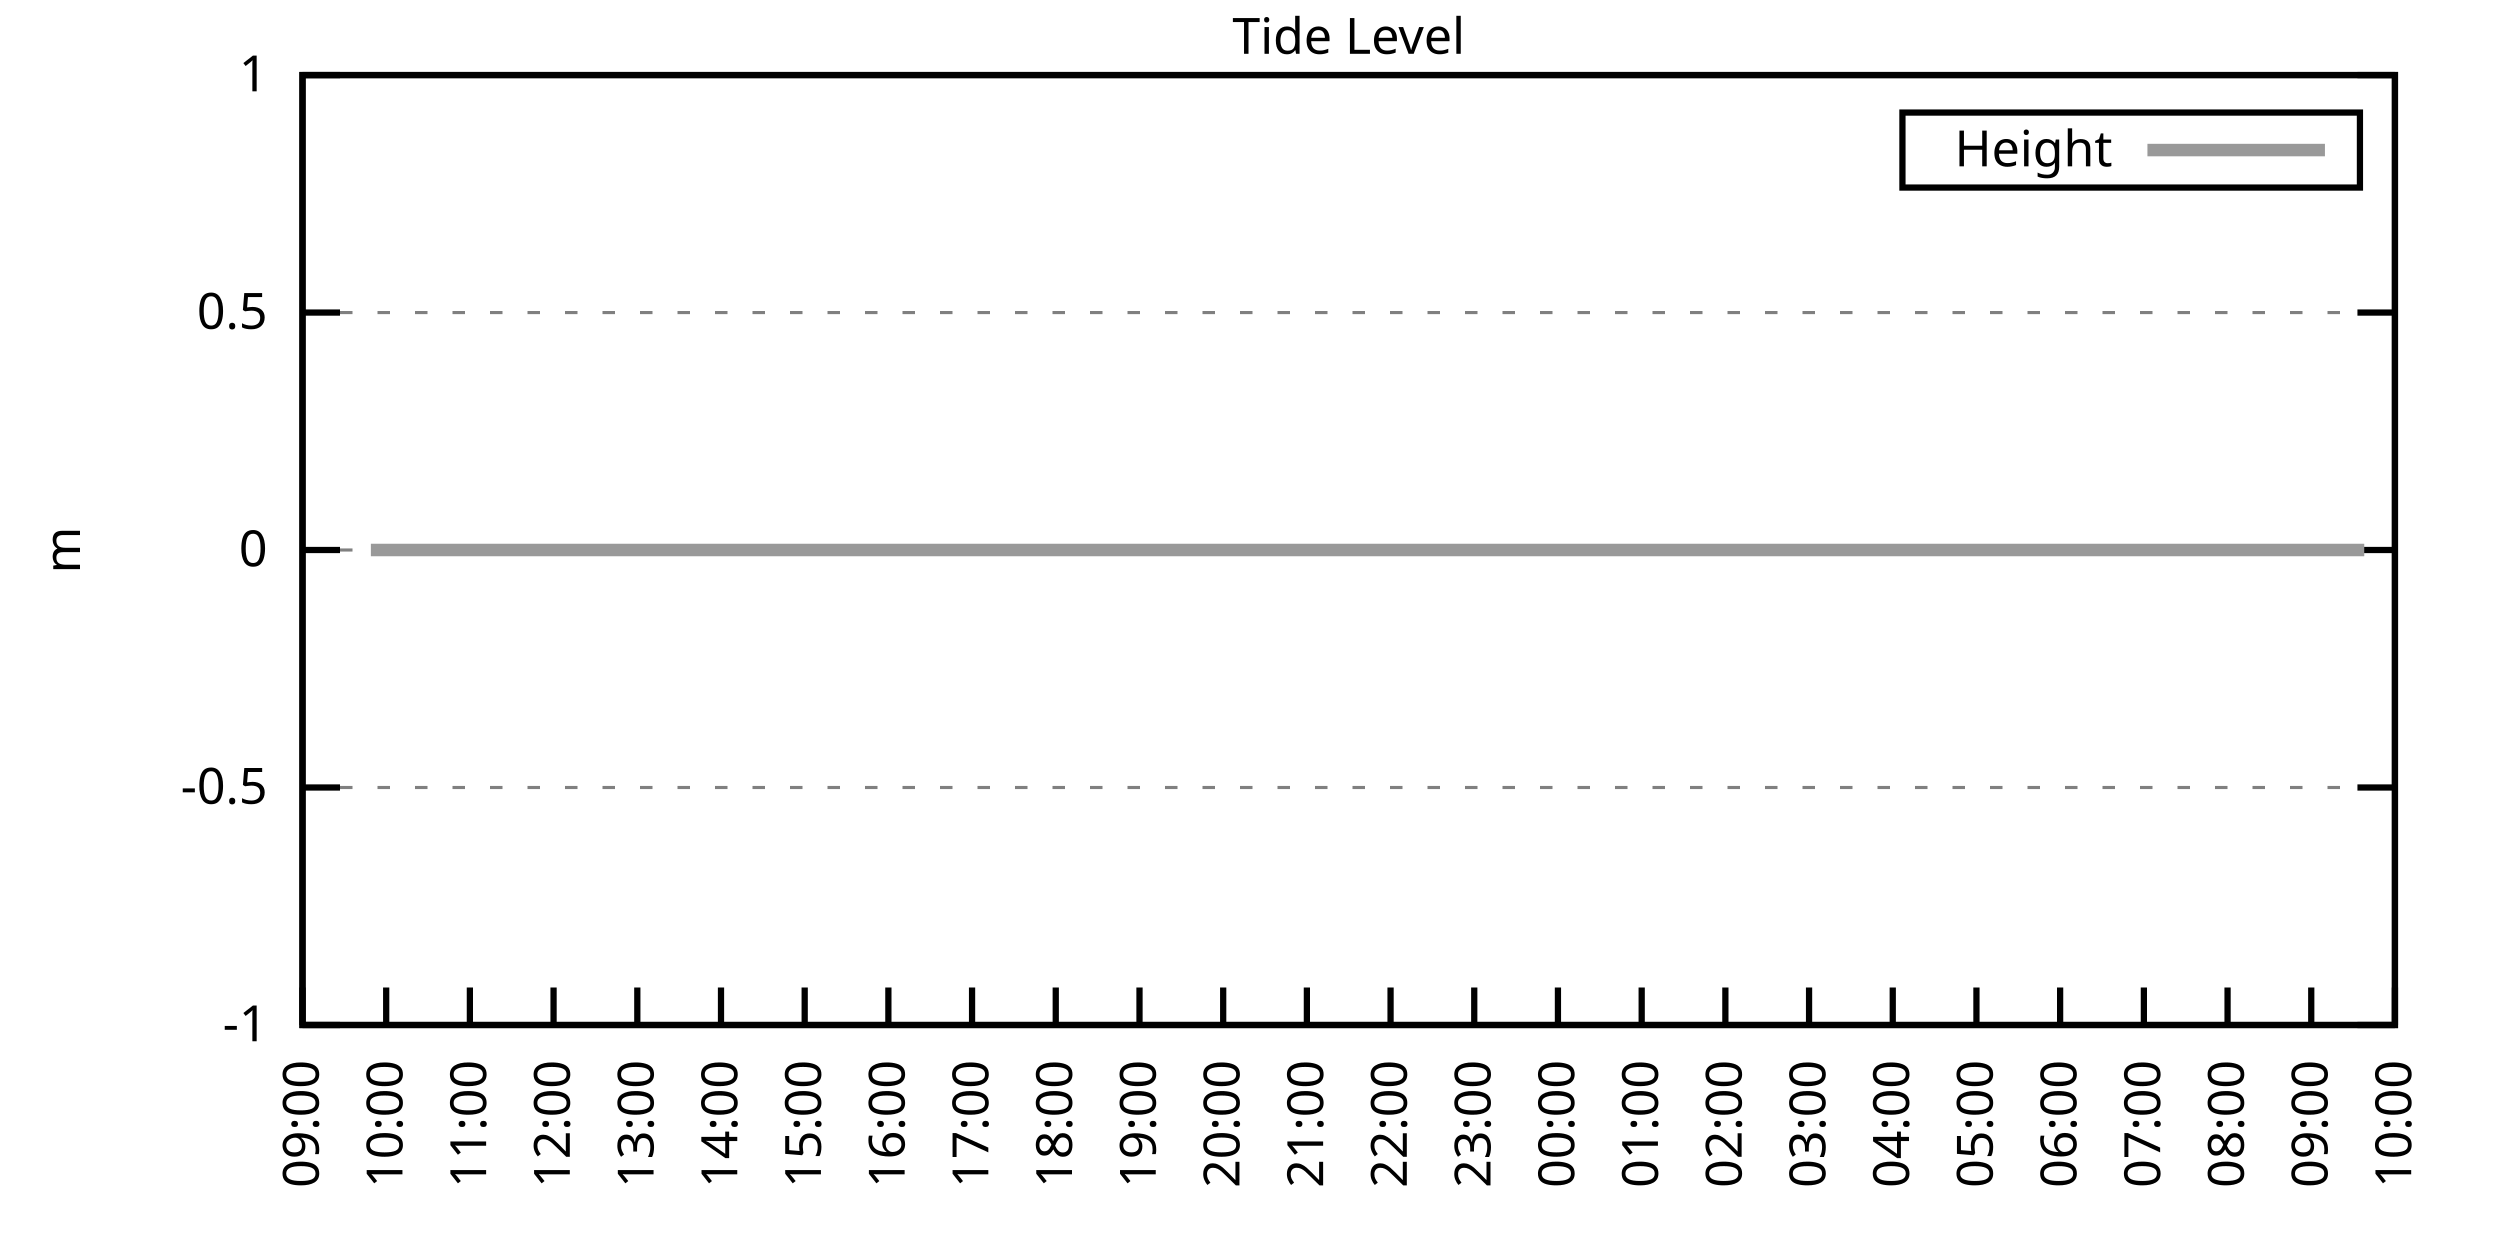
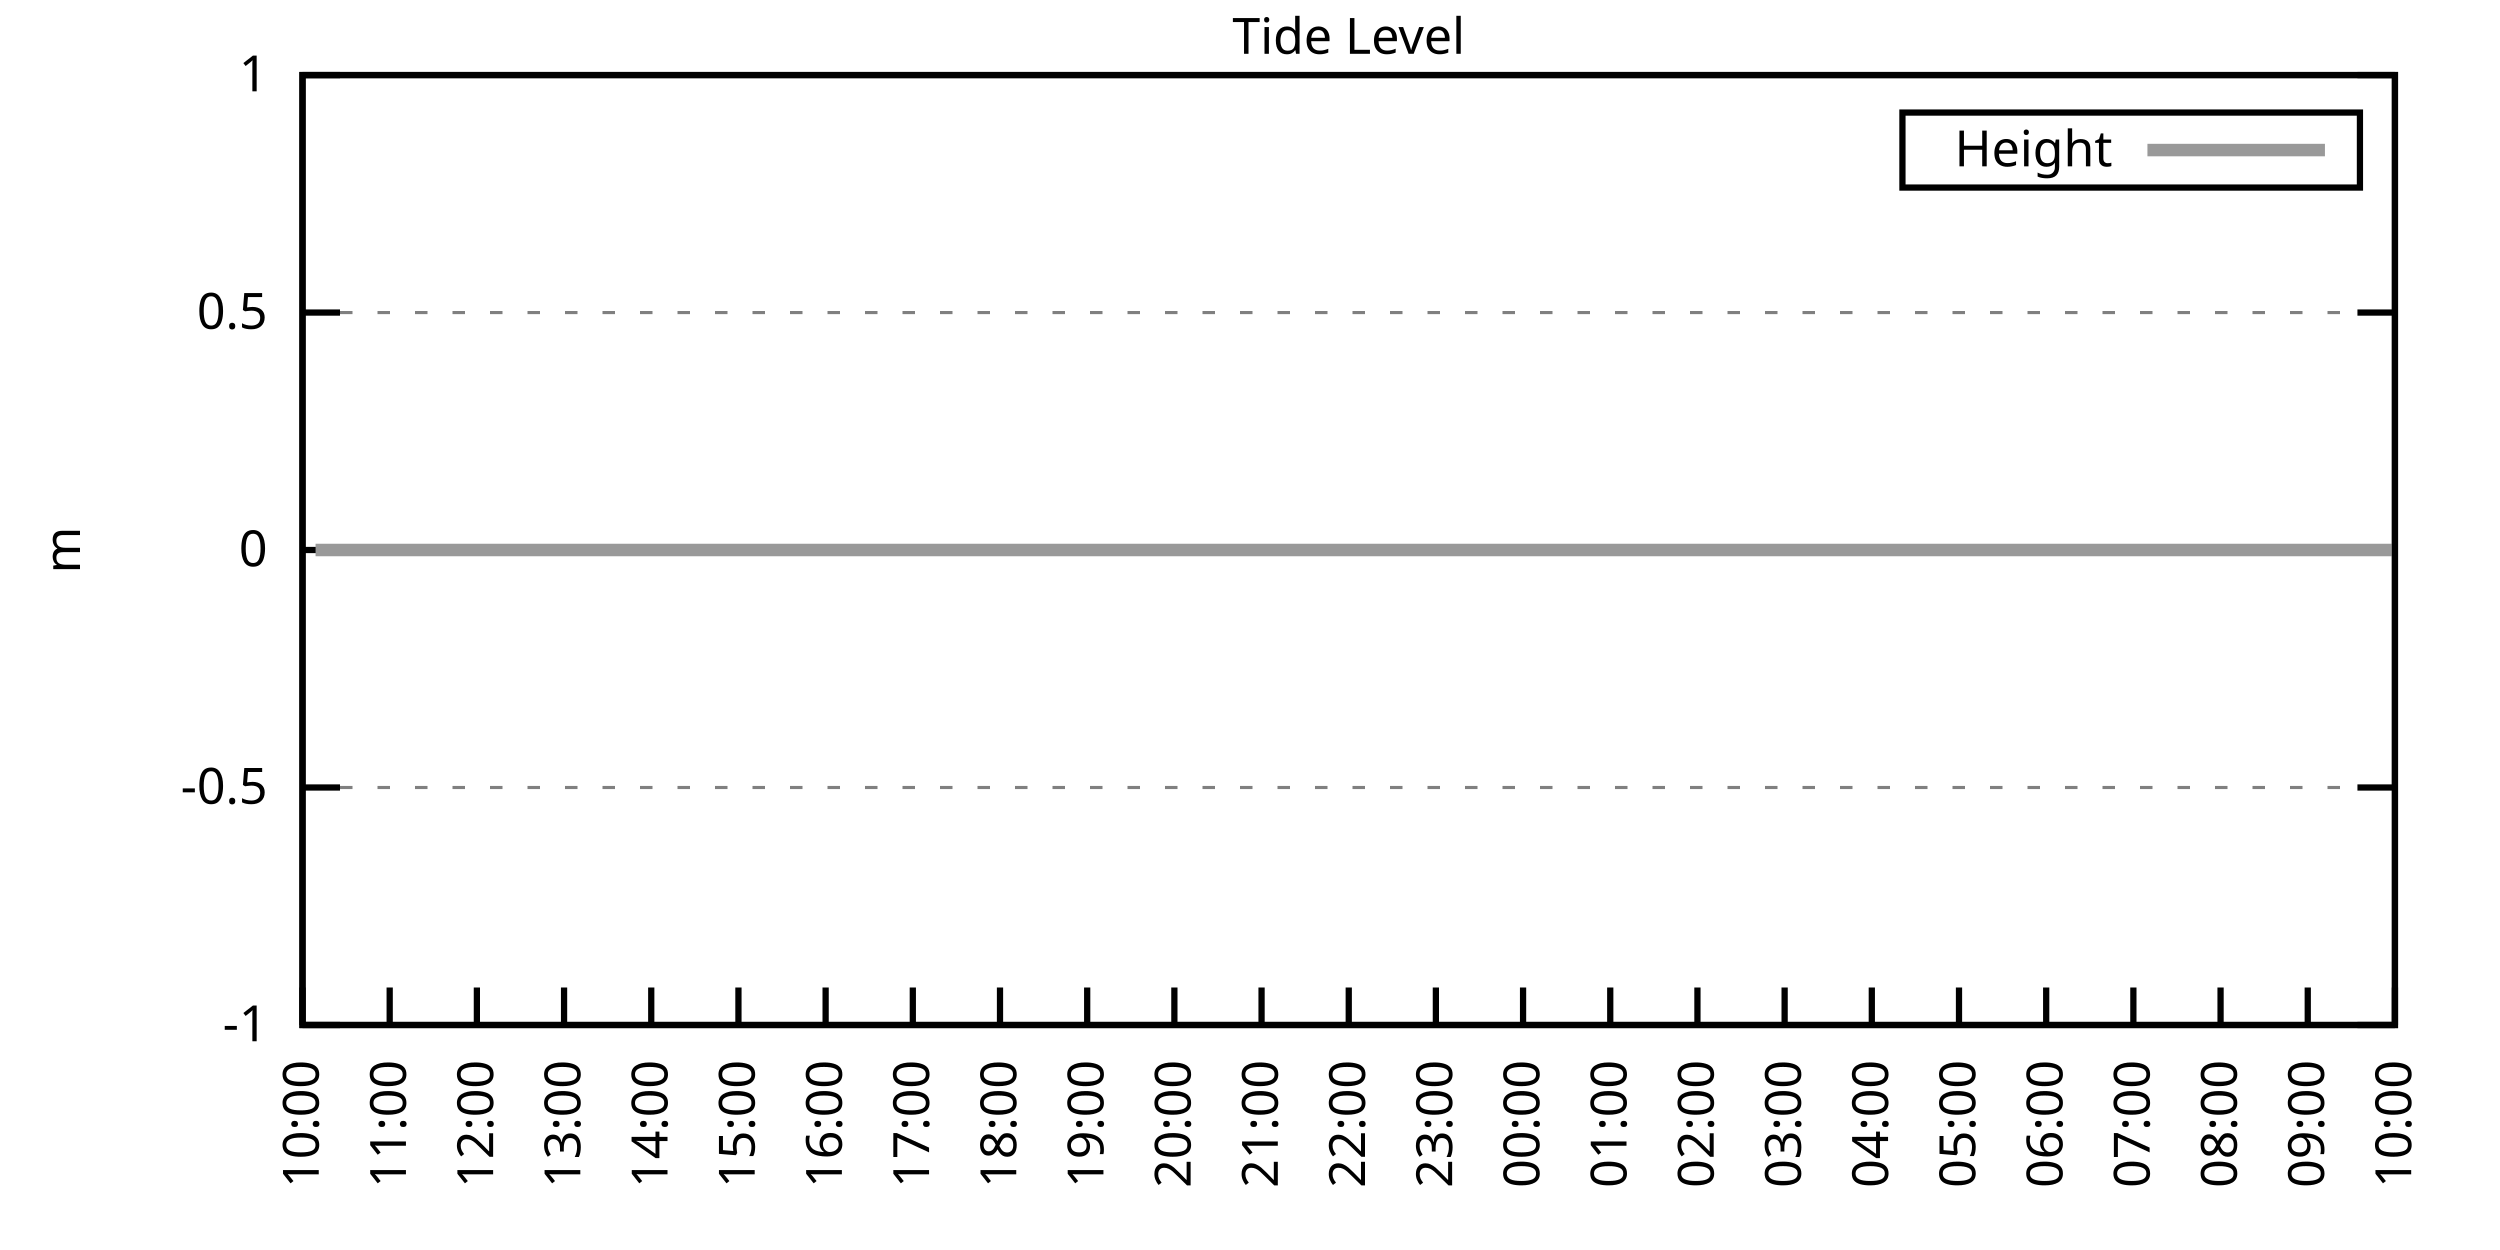
<svg xmlns="http://www.w3.org/2000/svg" xmlns:xlink="http://www.w3.org/1999/xlink" width="400" height="200" viewBox="0 0 400 200">
  <g id="gnuplot_canvas">
    <rect x="0" y="0" width="400" height="200" fill="none" />
    <defs>
      <circle id="gpDot" r="0.5" stroke-width="0.5" stroke="currentColor" />
      <path id="gpPt0" stroke-width="0.333" stroke="currentColor" d="M-1,0 h2 M0,-1 v2" />
      <path id="gpPt1" stroke-width="0.333" stroke="currentColor" d="M-1,-1 L1,1 M1,-1 L-1,1" />
      <path id="gpPt2" stroke-width="0.333" stroke="currentColor" d="M-1,0 L1,0 M0,-1 L0,1 M-1,-1 L1,1 M-1,1 L1,-1" />
      <rect id="gpPt3" stroke-width="0.333" stroke="currentColor" x="-1" y="-1" width="2" height="2" />
      <rect id="gpPt4" stroke-width="0.333" stroke="currentColor" fill="currentColor" x="-1" y="-1" width="2" height="2" />
      <circle id="gpPt5" stroke-width="0.333" stroke="currentColor" cx="0" cy="0" r="1" />
      <use xlink:href="#gpPt5" id="gpPt6" fill="currentColor" stroke="none" />
      <path id="gpPt7" stroke-width="0.333" stroke="currentColor" d="M0,-1.33 L-1.33,0.67 L1.33,0.67 z" />
      <use xlink:href="#gpPt7" id="gpPt8" fill="currentColor" stroke="none" />
      <use xlink:href="#gpPt7" id="gpPt9" stroke="currentColor" transform="rotate(180)" />
      <use xlink:href="#gpPt9" id="gpPt10" fill="currentColor" stroke="none" />
      <use xlink:href="#gpPt3" id="gpPt11" stroke="currentColor" transform="rotate(45)" />
      <use xlink:href="#gpPt11" id="gpPt12" fill="currentColor" stroke="none" />
      <path id="gpPt13" stroke-width="0.333" stroke="currentColor" d="M0,1.330 L1.265,0.411 L0.782,-1.067 L-0.782,-1.076 L-1.265,0.411 z" />
      <use xlink:href="#gpPt13" id="gpPt14" fill="currentColor" stroke="none" />
      <filter id="textbox" filterUnits="objectBoundingBox" x="0" y="0" height="1" width="1">
        <feFlood flood-color="white" flood-opacity="1" result="bgnd" />
        <feComposite in="SourceGraphic" in2="bgnd" operator="atop" />
      </filter>
      <filter id="greybox" filterUnits="objectBoundingBox" x="0" y="0" height="1" width="1">
        <feFlood flood-color="lightgrey" flood-opacity="1" result="grey" />
        <feComposite in="SourceGraphic" in2="grey" operator="atop" />
      </filter>
    </defs>
    <g fill="none" color="white" stroke="currentColor" stroke-width="1.00" stroke-linecap="butt" stroke-linejoin="miter">
</g>
    <g fill="none" color="black" stroke="currentColor" stroke-width="1.00" stroke-linecap="butt" stroke-linejoin="miter">
      <g stroke="none" shape-rendering="crispEdges">
        <polygon fill="rgb(255, 255, 255)" points="48.40,164.00 383.18,164.00 383.18,12.02 48.40,12.02 " />
      </g>
    </g>
    <g fill="none" color="black" stroke="currentColor" stroke-width="1.00" stroke-linecap="butt" stroke-linejoin="miter">
</g>
    <g fill="none" color="black" stroke="black" stroke-width="0.50" stroke-linecap="butt" stroke-linejoin="miter">
</g>
    <g fill="none" color="gray" stroke="currentColor" stroke-width="0.50" stroke-linecap="butt" stroke-linejoin="miter">
      <path stroke="gray" stroke-dasharray="2,4" class="gridline" d="M48.40,164.00 L383.19,164.00  " />
    </g>
    <g fill="none" color="gray" stroke="gray" stroke-width="1.00" stroke-linecap="butt" stroke-linejoin="miter">
</g>
    <g fill="none" color="black" stroke="currentColor" stroke-width="1.00" stroke-linecap="butt" stroke-linejoin="miter">
      <path stroke="black" d="M48.40,164.00 L54.40,164.00 M383.19,164.00 L377.19,164.00  " />
      <g transform="translate(42.80,166.60)" stroke="none" fill="black" font-family="Sans" font-size="8.00" text-anchor="end">
        <text>
          <tspan font-family="Sans">-1</tspan>
        </text>
      </g>
    </g>
    <g fill="none" color="black" stroke="currentColor" stroke-width="1.00" stroke-linecap="butt" stroke-linejoin="miter">
</g>
    <g fill="none" color="black" stroke="black" stroke-width="0.50" stroke-linecap="butt" stroke-linejoin="miter">
</g>
    <g fill="none" color="gray" stroke="currentColor" stroke-width="0.50" stroke-linecap="butt" stroke-linejoin="miter">
      <path stroke="gray" stroke-dasharray="2,4" class="gridline" d="M48.40,126.00 L383.19,126.00  " />
    </g>
    <g fill="none" color="gray" stroke="gray" stroke-width="1.00" stroke-linecap="butt" stroke-linejoin="miter">
</g>
    <g fill="none" color="black" stroke="currentColor" stroke-width="1.00" stroke-linecap="butt" stroke-linejoin="miter">
      <path stroke="black" d="M48.40,126.00 L54.40,126.00 M383.19,126.00 L377.19,126.00  " />
      <g transform="translate(42.80,128.60)" stroke="none" fill="black" font-family="Sans" font-size="8.00" text-anchor="end">
        <text>
          <tspan font-family="Sans">-0.5</tspan>
        </text>
      </g>
    </g>
    <g fill="none" color="black" stroke="currentColor" stroke-width="1.00" stroke-linecap="butt" stroke-linejoin="miter">
</g>
    <g fill="none" color="black" stroke="black" stroke-width="0.50" stroke-linecap="butt" stroke-linejoin="miter">
</g>
    <g fill="none" color="gray" stroke="currentColor" stroke-width="0.50" stroke-linecap="butt" stroke-linejoin="miter">
      <path stroke="gray" stroke-dasharray="2,4" class="gridline" d="M48.40,88.00 L383.19,88.00  " />
    </g>
    <g fill="none" color="gray" stroke="gray" stroke-width="1.00" stroke-linecap="butt" stroke-linejoin="miter">
</g>
    <g fill="none" color="black" stroke="currentColor" stroke-width="1.00" stroke-linecap="butt" stroke-linejoin="miter">
      <path stroke="black" d="M48.40,88.00 L54.40,88.00 M383.19,88.00 L377.19,88.00  " />
      <g transform="translate(42.80,90.60)" stroke="none" fill="black" font-family="Sans" font-size="8.00" text-anchor="end">
        <text>
          <tspan font-family="Sans"> 0</tspan>
        </text>
      </g>
    </g>
    <g fill="none" color="black" stroke="currentColor" stroke-width="1.00" stroke-linecap="butt" stroke-linejoin="miter">
</g>
    <g fill="none" color="black" stroke="black" stroke-width="0.50" stroke-linecap="butt" stroke-linejoin="miter">
</g>
    <g fill="none" color="gray" stroke="currentColor" stroke-width="0.50" stroke-linecap="butt" stroke-linejoin="miter">
      <path stroke="gray" stroke-dasharray="2,4" class="gridline" d="M48.40,50.01 L383.19,50.01  " />
    </g>
    <g fill="none" color="gray" stroke="gray" stroke-width="1.00" stroke-linecap="butt" stroke-linejoin="miter">
</g>
    <g fill="none" color="black" stroke="currentColor" stroke-width="1.00" stroke-linecap="butt" stroke-linejoin="miter">
      <path stroke="black" d="M48.40,50.01 L54.40,50.01 M383.19,50.01 L377.19,50.01  " />
      <g transform="translate(42.80,52.61)" stroke="none" fill="black" font-family="Sans" font-size="8.00" text-anchor="end">
        <text>
          <tspan font-family="Sans"> 0.5</tspan>
        </text>
      </g>
    </g>
    <g fill="none" color="black" stroke="currentColor" stroke-width="1.00" stroke-linecap="butt" stroke-linejoin="miter">
</g>
    <g fill="none" color="black" stroke="black" stroke-width="0.50" stroke-linecap="butt" stroke-linejoin="miter">
</g>
    <g fill="none" color="gray" stroke="currentColor" stroke-width="0.50" stroke-linecap="butt" stroke-linejoin="miter">
      <path stroke="gray" stroke-dasharray="2,4" class="gridline" d="M48.40,12.01 L383.19,12.01  " />
    </g>
    <g fill="none" color="gray" stroke="gray" stroke-width="1.00" stroke-linecap="butt" stroke-linejoin="miter">
</g>
    <g fill="none" color="black" stroke="currentColor" stroke-width="1.00" stroke-linecap="butt" stroke-linejoin="miter">
      <path stroke="black" d="M48.40,12.01 L54.40,12.01 M383.19,12.01 L377.19,12.01  " />
      <g transform="translate(42.80,14.61)" stroke="none" fill="black" font-family="Sans" font-size="8.00" text-anchor="end">
        <text>
          <tspan font-family="Sans"> 1</tspan>
        </text>
      </g>
    </g>
    <g fill="none" color="black" stroke="currentColor" stroke-width="1.00" stroke-linecap="butt" stroke-linejoin="miter">
      <path stroke="black" d="M48.40,164.00 L48.40,158.00  " />
      <g transform="translate(51.00,169.60) rotate(270.00)" stroke="none" fill="black" font-family="Sans" font-size="8.00" text-anchor="end">
        <text>
-           <tspan font-family="Sans">09:00</tspan>
-         </text>
-       </g>
-     </g>
-     <g fill="none" color="black" stroke="currentColor" stroke-width="1.00" stroke-linecap="butt" stroke-linejoin="miter">
-       <path stroke="black" d="M61.79,164.00 L61.79,158.00  " />
-       <g transform="translate(64.39,169.60) rotate(270.00)" stroke="none" fill="black" font-family="Sans" font-size="8.00" text-anchor="end">
-         <text>
          <tspan font-family="Sans">10:00</tspan>
        </text>
      </g>
    </g>
    <g fill="none" color="black" stroke="currentColor" stroke-width="1.00" stroke-linecap="butt" stroke-linejoin="miter">
-       <path stroke="black" d="M75.18,164.00 L75.18,158.00  " />
-       <g transform="translate(77.78,169.60) rotate(270.00)" stroke="none" fill="black" font-family="Sans" font-size="8.00" text-anchor="end">
+       <path stroke="black" d="M62.35,164.00 L62.35,158.00  " />
+       <g transform="translate(64.95,169.60) rotate(270.00)" stroke="none" fill="black" font-family="Sans" font-size="8.00" text-anchor="end">
        <text>
          <tspan font-family="Sans">11:00</tspan>
        </text>
      </g>
    </g>
    <g fill="none" color="black" stroke="currentColor" stroke-width="1.00" stroke-linecap="butt" stroke-linejoin="miter">
-       <path stroke="black" d="M88.57,164.00 L88.57,158.00  " />
-       <g transform="translate(91.17,169.60) rotate(270.00)" stroke="none" fill="black" font-family="Sans" font-size="8.00" text-anchor="end">
+       <path stroke="black" d="M76.30,164.00 L76.30,158.00  " />
+       <g transform="translate(78.90,169.60) rotate(270.00)" stroke="none" fill="black" font-family="Sans" font-size="8.00" text-anchor="end">
        <text>
          <tspan font-family="Sans">12:00</tspan>
        </text>
      </g>
    </g>
    <g fill="none" color="black" stroke="currentColor" stroke-width="1.00" stroke-linecap="butt" stroke-linejoin="miter">
-       <path stroke="black" d="M101.97,164.00 L101.97,158.00  " />
-       <g transform="translate(104.57,169.60) rotate(270.00)" stroke="none" fill="black" font-family="Sans" font-size="8.00" text-anchor="end">
+       <path stroke="black" d="M90.25,164.00 L90.25,158.00  " />
+       <g transform="translate(92.85,169.60) rotate(270.00)" stroke="none" fill="black" font-family="Sans" font-size="8.00" text-anchor="end">
        <text>
          <tspan font-family="Sans">13:00</tspan>
        </text>
      </g>
    </g>
    <g fill="none" color="black" stroke="currentColor" stroke-width="1.00" stroke-linecap="butt" stroke-linejoin="miter">
-       <path stroke="black" d="M115.36,164.00 L115.36,158.00  " />
-       <g transform="translate(117.96,169.60) rotate(270.00)" stroke="none" fill="black" font-family="Sans" font-size="8.00" text-anchor="end">
+       <path stroke="black" d="M104.20,164.00 L104.20,158.00  " />
+       <g transform="translate(106.80,169.60) rotate(270.00)" stroke="none" fill="black" font-family="Sans" font-size="8.00" text-anchor="end">
        <text>
          <tspan font-family="Sans">14:00</tspan>
        </text>
      </g>
    </g>
    <g fill="none" color="black" stroke="currentColor" stroke-width="1.00" stroke-linecap="butt" stroke-linejoin="miter">
-       <path stroke="black" d="M128.75,164.00 L128.75,158.00  " />
-       <g transform="translate(131.35,169.60) rotate(270.00)" stroke="none" fill="black" font-family="Sans" font-size="8.00" text-anchor="end">
+       <path stroke="black" d="M118.15,164.00 L118.15,158.00  " />
+       <g transform="translate(120.75,169.60) rotate(270.00)" stroke="none" fill="black" font-family="Sans" font-size="8.00" text-anchor="end">
        <text>
          <tspan font-family="Sans">15:00</tspan>
        </text>
      </g>
    </g>
    <g fill="none" color="black" stroke="currentColor" stroke-width="1.00" stroke-linecap="butt" stroke-linejoin="miter">
-       <path stroke="black" d="M142.14,164.00 L142.14,158.00  " />
-       <g transform="translate(144.74,169.60) rotate(270.00)" stroke="none" fill="black" font-family="Sans" font-size="8.00" text-anchor="end">
+       <path stroke="black" d="M132.10,164.00 L132.10,158.00  " />
+       <g transform="translate(134.70,169.60) rotate(270.00)" stroke="none" fill="black" font-family="Sans" font-size="8.00" text-anchor="end">
        <text>
          <tspan font-family="Sans">16:00</tspan>
        </text>
      </g>
    </g>
    <g fill="none" color="black" stroke="currentColor" stroke-width="1.00" stroke-linecap="butt" stroke-linejoin="miter">
-       <path stroke="black" d="M155.53,164.00 L155.53,158.00  " />
-       <g transform="translate(158.13,169.60) rotate(270.00)" stroke="none" fill="black" font-family="Sans" font-size="8.00" text-anchor="end">
+       <path stroke="black" d="M146.05,164.00 L146.05,158.00  " />
+       <g transform="translate(148.65,169.60) rotate(270.00)" stroke="none" fill="black" font-family="Sans" font-size="8.00" text-anchor="end">
        <text>
          <tspan font-family="Sans">17:00</tspan>
        </text>
      </g>
    </g>
    <g fill="none" color="black" stroke="currentColor" stroke-width="1.00" stroke-linecap="butt" stroke-linejoin="miter">
-       <path stroke="black" d="M168.92,164.00 L168.92,158.00  " />
-       <g transform="translate(171.52,169.60) rotate(270.00)" stroke="none" fill="black" font-family="Sans" font-size="8.00" text-anchor="end">
+       <path stroke="black" d="M160.00,164.00 L160.00,158.00  " />
+       <g transform="translate(162.60,169.60) rotate(270.00)" stroke="none" fill="black" font-family="Sans" font-size="8.00" text-anchor="end">
        <text>
          <tspan font-family="Sans">18:00</tspan>
        </text>
      </g>
    </g>
    <g fill="none" color="black" stroke="currentColor" stroke-width="1.00" stroke-linecap="butt" stroke-linejoin="miter">
-       <path stroke="black" d="M182.32,164.00 L182.32,158.00  " />
-       <g transform="translate(184.92,169.60) rotate(270.00)" stroke="none" fill="black" font-family="Sans" font-size="8.00" text-anchor="end">
+       <path stroke="black" d="M173.95,164.00 L173.95,158.00  " />
+       <g transform="translate(176.55,169.60) rotate(270.00)" stroke="none" fill="black" font-family="Sans" font-size="8.00" text-anchor="end">
        <text>
          <tspan font-family="Sans">19:00</tspan>
        </text>
      </g>
    </g>
    <g fill="none" color="black" stroke="currentColor" stroke-width="1.00" stroke-linecap="butt" stroke-linejoin="miter">
-       <path stroke="black" d="M195.71,164.00 L195.71,158.00  " />
-       <g transform="translate(198.31,169.60) rotate(270.00)" stroke="none" fill="black" font-family="Sans" font-size="8.00" text-anchor="end">
+       <path stroke="black" d="M187.90,164.00 L187.90,158.00  " />
+       <g transform="translate(190.50,169.60) rotate(270.00)" stroke="none" fill="black" font-family="Sans" font-size="8.00" text-anchor="end">
        <text>
          <tspan font-family="Sans">20:00</tspan>
        </text>
      </g>
    </g>
    <g fill="none" color="black" stroke="currentColor" stroke-width="1.00" stroke-linecap="butt" stroke-linejoin="miter">
-       <path stroke="black" d="M209.10,164.00 L209.10,158.00  " />
-       <g transform="translate(211.70,169.60) rotate(270.00)" stroke="none" fill="black" font-family="Sans" font-size="8.00" text-anchor="end">
+       <path stroke="black" d="M201.85,164.00 L201.85,158.00  " />
+       <g transform="translate(204.45,169.60) rotate(270.00)" stroke="none" fill="black" font-family="Sans" font-size="8.00" text-anchor="end">
        <text>
          <tspan font-family="Sans">21:00</tspan>
        </text>
      </g>
    </g>
    <g fill="none" color="black" stroke="currentColor" stroke-width="1.00" stroke-linecap="butt" stroke-linejoin="miter">
-       <path stroke="black" d="M222.49,164.00 L222.49,158.00  " />
-       <g transform="translate(225.09,169.60) rotate(270.00)" stroke="none" fill="black" font-family="Sans" font-size="8.00" text-anchor="end">
+       <path stroke="black" d="M215.80,164.00 L215.80,158.00  " />
+       <g transform="translate(218.40,169.60) rotate(270.00)" stroke="none" fill="black" font-family="Sans" font-size="8.00" text-anchor="end">
        <text>
          <tspan font-family="Sans">22:00</tspan>
        </text>
      </g>
    </g>
    <g fill="none" color="black" stroke="currentColor" stroke-width="1.00" stroke-linecap="butt" stroke-linejoin="miter">
-       <path stroke="black" d="M235.88,164.00 L235.88,158.00  " />
-       <g transform="translate(238.48,169.60) rotate(270.00)" stroke="none" fill="black" font-family="Sans" font-size="8.00" text-anchor="end">
+       <path stroke="black" d="M229.74,164.00 L229.74,158.00  " />
+       <g transform="translate(232.34,169.60) rotate(270.00)" stroke="none" fill="black" font-family="Sans" font-size="8.00" text-anchor="end">
        <text>
          <tspan font-family="Sans">23:00</tspan>
        </text>
      </g>
    </g>
    <g fill="none" color="black" stroke="currentColor" stroke-width="1.00" stroke-linecap="butt" stroke-linejoin="miter">
-       <path stroke="black" d="M249.27,164.00 L249.27,158.00  " />
-       <g transform="translate(251.87,169.60) rotate(270.00)" stroke="none" fill="black" font-family="Sans" font-size="8.00" text-anchor="end">
+       <path stroke="black" d="M243.69,164.00 L243.69,158.00  " />
+       <g transform="translate(246.29,169.60) rotate(270.00)" stroke="none" fill="black" font-family="Sans" font-size="8.00" text-anchor="end">
        <text>
          <tspan font-family="Sans">00:00</tspan>
        </text>
      </g>
    </g>
    <g fill="none" color="black" stroke="currentColor" stroke-width="1.00" stroke-linecap="butt" stroke-linejoin="miter">
-       <path stroke="black" d="M262.67,164.00 L262.67,158.00  " />
-       <g transform="translate(265.27,169.60) rotate(270.00)" stroke="none" fill="black" font-family="Sans" font-size="8.00" text-anchor="end">
+       <path stroke="black" d="M257.64,164.00 L257.64,158.00  " />
+       <g transform="translate(260.24,169.60) rotate(270.00)" stroke="none" fill="black" font-family="Sans" font-size="8.00" text-anchor="end">
        <text>
          <tspan font-family="Sans">01:00</tspan>
        </text>
      </g>
    </g>
    <g fill="none" color="black" stroke="currentColor" stroke-width="1.00" stroke-linecap="butt" stroke-linejoin="miter">
-       <path stroke="black" d="M276.06,164.00 L276.06,158.00  " />
-       <g transform="translate(278.66,169.60) rotate(270.00)" stroke="none" fill="black" font-family="Sans" font-size="8.00" text-anchor="end">
+       <path stroke="black" d="M271.59,164.00 L271.59,158.00  " />
+       <g transform="translate(274.19,169.60) rotate(270.00)" stroke="none" fill="black" font-family="Sans" font-size="8.00" text-anchor="end">
        <text>
          <tspan font-family="Sans">02:00</tspan>
        </text>
      </g>
    </g>
    <g fill="none" color="black" stroke="currentColor" stroke-width="1.00" stroke-linecap="butt" stroke-linejoin="miter">
-       <path stroke="black" d="M289.45,164.00 L289.45,158.00  " />
-       <g transform="translate(292.05,169.60) rotate(270.00)" stroke="none" fill="black" font-family="Sans" font-size="8.00" text-anchor="end">
+       <path stroke="black" d="M285.54,164.00 L285.54,158.00  " />
+       <g transform="translate(288.14,169.60) rotate(270.00)" stroke="none" fill="black" font-family="Sans" font-size="8.00" text-anchor="end">
        <text>
          <tspan font-family="Sans">03:00</tspan>
        </text>
      </g>
    </g>
    <g fill="none" color="black" stroke="currentColor" stroke-width="1.00" stroke-linecap="butt" stroke-linejoin="miter">
-       <path stroke="black" d="M302.84,164.00 L302.84,158.00  " />
-       <g transform="translate(305.44,169.60) rotate(270.00)" stroke="none" fill="black" font-family="Sans" font-size="8.00" text-anchor="end">
+       <path stroke="black" d="M299.49,164.00 L299.49,158.00  " />
+       <g transform="translate(302.09,169.60) rotate(270.00)" stroke="none" fill="black" font-family="Sans" font-size="8.00" text-anchor="end">
        <text>
          <tspan font-family="Sans">04:00</tspan>
        </text>
      </g>
    </g>
    <g fill="none" color="black" stroke="currentColor" stroke-width="1.00" stroke-linecap="butt" stroke-linejoin="miter">
-       <path stroke="black" d="M316.23,164.00 L316.23,158.00  " />
-       <g transform="translate(318.83,169.60) rotate(270.00)" stroke="none" fill="black" font-family="Sans" font-size="8.00" text-anchor="end">
+       <path stroke="black" d="M313.44,164.00 L313.44,158.00  " />
+       <g transform="translate(316.04,169.60) rotate(270.00)" stroke="none" fill="black" font-family="Sans" font-size="8.00" text-anchor="end">
        <text>
          <tspan font-family="Sans">05:00</tspan>
        </text>
      </g>
    </g>
    <g fill="none" color="black" stroke="currentColor" stroke-width="1.00" stroke-linecap="butt" stroke-linejoin="miter">
-       <path stroke="black" d="M329.62,164.00 L329.62,158.00  " />
-       <g transform="translate(332.22,169.60) rotate(270.00)" stroke="none" fill="black" font-family="Sans" font-size="8.00" text-anchor="end">
+       <path stroke="black" d="M327.39,164.00 L327.39,158.00  " />
+       <g transform="translate(329.99,169.60) rotate(270.00)" stroke="none" fill="black" font-family="Sans" font-size="8.00" text-anchor="end">
        <text>
          <tspan font-family="Sans">06:00</tspan>
        </text>
      </g>
    </g>
    <g fill="none" color="black" stroke="currentColor" stroke-width="1.00" stroke-linecap="butt" stroke-linejoin="miter">
-       <path stroke="black" d="M343.02,164.00 L343.02,158.00  " />
-       <g transform="translate(345.62,169.60) rotate(270.00)" stroke="none" fill="black" font-family="Sans" font-size="8.00" text-anchor="end">
+       <path stroke="black" d="M341.34,164.00 L341.34,158.00  " />
+       <g transform="translate(343.94,169.60) rotate(270.00)" stroke="none" fill="black" font-family="Sans" font-size="8.00" text-anchor="end">
        <text>
          <tspan font-family="Sans">07:00</tspan>
        </text>
      </g>
    </g>
    <g fill="none" color="black" stroke="currentColor" stroke-width="1.00" stroke-linecap="butt" stroke-linejoin="miter">
-       <path stroke="black" d="M356.41,164.00 L356.41,158.00  " />
-       <g transform="translate(359.01,169.60) rotate(270.00)" stroke="none" fill="black" font-family="Sans" font-size="8.00" text-anchor="end">
+       <path stroke="black" d="M355.29,164.00 L355.29,158.00  " />
+       <g transform="translate(357.89,169.60) rotate(270.00)" stroke="none" fill="black" font-family="Sans" font-size="8.00" text-anchor="end">
        <text>
          <tspan font-family="Sans">08:00</tspan>
        </text>
      </g>
    </g>
    <g fill="none" color="black" stroke="currentColor" stroke-width="1.00" stroke-linecap="butt" stroke-linejoin="miter">
-       <path stroke="black" d="M369.80,164.00 L369.80,158.00  " />
-       <g transform="translate(372.40,169.60) rotate(270.00)" stroke="none" fill="black" font-family="Sans" font-size="8.00" text-anchor="end">
+       <path stroke="black" d="M369.24,164.00 L369.24,158.00  " />
+       <g transform="translate(371.84,169.60) rotate(270.00)" stroke="none" fill="black" font-family="Sans" font-size="8.00" text-anchor="end">
        <text>
          <tspan font-family="Sans">09:00</tspan>
        </text>
      </g>
    </g>
    <g fill="none" color="black" stroke="currentColor" stroke-width="1.00" stroke-linecap="butt" stroke-linejoin="miter">
      <path stroke="black" d="M383.19,164.00 L383.19,158.00  " />
      <g transform="translate(385.79,169.60) rotate(270.00)" stroke="none" fill="black" font-family="Sans" font-size="8.00" text-anchor="end">
        <text>
          <tspan font-family="Sans">10:00</tspan>
        </text>
      </g>
    </g>
    <g fill="none" color="black" stroke="currentColor" stroke-width="1.00" stroke-linecap="butt" stroke-linejoin="miter">
</g>
    <g fill="none" color="black" stroke="currentColor" stroke-width="1.00" stroke-linecap="butt" stroke-linejoin="miter">
      <path stroke="black" d="M48.40,12.01 L48.40,164.00 L383.19,164.00 L383.19,12.01 L48.40,12.01 Z  " />
    </g>
    <g fill="none" color="black" stroke="currentColor" stroke-width="1.00" stroke-linecap="butt" stroke-linejoin="miter">
</g>
    <g fill="none" color="black" stroke="currentColor" stroke-width="1.00" stroke-linecap="butt" stroke-linejoin="miter">
      <path stroke="black" d="M304.39,30.01 L304.39,18.01 L377.59,18.01 L377.59,30.01 L304.39,30.01 Z  " />
    </g>
    <g id="Tide_level_plot_1">
      <g fill="none" color="white" stroke="black" stroke-width="2.00" stroke-linecap="butt" stroke-linejoin="miter">
</g>
      <g fill="none" color="black" stroke="currentColor" stroke-width="2.00" stroke-linecap="butt" stroke-linejoin="miter">
        <g transform="translate(337.99,26.61)" stroke="none" fill="black" font-family="Sans" font-size="8.00" text-anchor="end">
          <text>
            <tspan font-family="Sans">Height</tspan>
          </text>
        </g>
      </g>
      <g fill="none" color="black" stroke="currentColor" stroke-width="2.00" stroke-linecap="butt" stroke-linejoin="miter">
-         <path stroke="rgb(153, 153, 153)" d="M343.59,24.01 L371.99,24.01 M59.34,88.00 L61.35,88.00 L63.80,88.00 L65.81,88.00 L68.04,88.00 L70.50,88.00   L72.50,88.00 L74.96,88.00 L76.97,88.00 L78.98,88.00 L81.66,88.00 L83.66,88.00 L86.12,88.00 L88.13,88.00   L90.58,88.00 L92.59,88.00 L94.82,88.00 L97.28,88.00 L99.29,88.00 L101.30,88.00 L103.75,88.00 L106.21,88.00   L108.22,88.00 L110.45,88.00 L112.68,88.00 L115.13,88.00 L117.14,88.00 L119.15,88.00 L121.61,88.00 L123.84,88.00   L126.07,88.00 L128.30,88.00 L130.54,88.00 L132.54,88.00 L135.22,88.00 L137.45,88.00 L139.46,88.00 L141.47,88.00   L144.15,88.00 L146.16,88.00 L148.39,88.00 L150.85,88.00 L152.63,88.00 L155.31,88.00 L157.32,88.00 L159.77,88.00   L161.78,88.00 L164.24,88.00 L166.02,88.00 L168.70,88.00 L170.71,88.00 L173.17,88.00 L175.17,88.00 L177.41,88.00   L179.86,88.00 L181.87,88.00 L183.88,88.00 L186.33,88.00 L188.79,88.00 L190.80,88.00 L192.81,88.00 L195.48,88.00   L197.49,88.00 L199.73,88.00 L202.18,88.00 L204.19,88.00 L206.64,88.00 L208.65,88.00 L210.66,88.00 L213.34,88.00   L215.57,88.00 L217.58,88.00 L219.81,88.00 L222.27,88.00 L224.28,88.00 L226.73,88.00 L228.74,88.00 L231.20,88.00   L233.43,88.00 L235.21,88.00 L237.89,88.00 L239.68,88.00 L242.13,88.00 L244.36,88.00 L246.82,88.00 L248.83,88.00   L251.06,88.00 L253.29,88.00 L255.52,88.00 L257.53,88.00 L260.21,88.00 L262.22,88.00 L264.23,88.00 L266.46,88.00   L269.14,88.00 L271.15,88.00 L273.16,88.00 L275.39,88.00 L277.62,88.00 L280.07,88.00 L281.86,88.00 L284.76,88.00   L286.77,88.00 L289.23,88.00 L291.46,88.00 L293.47,88.00 L295.48,88.00 L297.93,88.00 L300.39,88.00 L302.39,88.00   L304.85,88.00 L306.86,88.00 L309.31,88.00 L311.32,88.00 L313.78,88.00 L315.79,88.00 L318.02,88.00 L320.47,88.00   L322.70,88.00 L324.71,88.00 L327.17,88.00 L329.18,88.00 L331.19,88.00 L333.42,88.00 L335.87,88.00 L337.88,88.00   L340.56,88.00 L342.57,88.00 L344.58,88.00 L347.03,88.00 L349.49,88.00 L351.72,88.00 L353.73,88.00 L356.18,88.00   L358.19,88.00 L360.65,88.00 L362.88,88.00 L365.11,88.00 L367.12,88.00 L369.35,88.00 L371.14,88.00 L373.82,88.00   L376.27,88.00 L378.28,88.00  " />
+         <path stroke="rgb(153, 153, 153)" d="M343.59,24.01 L371.99,24.01 M50.49,88.00 L52.58,88.00 L54.91,88.00 L57.47,88.00 L59.56,88.00 L62.12,88.00   L64.21,88.00 L66.30,88.00 L69.09,88.00 L71.18,88.00 L73.74,88.00 L75.83,88.00 L78.39,88.00 L80.48,88.00   L82.81,88.00 L85.37,88.00 L87.46,88.00 L89.55,88.00 L92.11,88.00 L94.67,88.00 L96.76,88.00 L99.08,88.00   L101.41,88.00 L103.97,88.00 L106.06,88.00 L108.15,88.00 L110.71,88.00 L113.03,88.00 L115.36,88.00 L117.68,88.00   L120.01,88.00 L122.10,88.00 L124.89,88.00 L127.22,88.00 L129.31,88.00 L131.40,88.00 L134.19,88.00 L136.28,88.00   L138.61,88.00 L141.16,88.00 L143.02,88.00 L145.81,88.00 L147.91,88.00 L150.46,88.00 L152.56,88.00 L155.11,88.00   L156.97,88.00 L159.76,88.00 L161.86,88.00 L164.41,88.00 L166.51,88.00 L168.83,88.00 L171.39,88.00 L173.48,88.00   L175.57,88.00 L178.13,88.00 L180.69,88.00 L182.78,88.00 L184.87,88.00 L187.66,88.00 L189.76,88.00 L192.08,88.00   L194.64,88.00 L196.73,88.00 L199.29,88.00 L201.38,88.00 L203.47,88.00 L206.26,88.00 L208.59,88.00 L210.68,88.00   L213.01,88.00 L215.56,88.00 L217.65,88.00 L220.21,88.00 L222.30,88.00 L224.86,88.00 L227.19,88.00 L229.05,88.00   L231.84,88.00 L233.70,88.00 L236.25,88.00 L238.58,88.00 L241.14,88.00 L243.23,88.00 L245.55,88.00 L247.88,88.00   L250.20,88.00 L252.30,88.00 L255.09,88.00 L257.18,88.00 L259.27,88.00 L261.60,88.00 L264.39,88.00 L266.48,88.00   L268.57,88.00 L270.90,88.00 L273.22,88.00 L275.78,88.00 L277.64,88.00 L280.66,88.00 L282.75,88.00 L285.31,88.00   L287.64,88.00 L289.73,88.00 L291.82,88.00 L294.38,88.00 L296.94,88.00 L299.03,88.00 L301.58,88.00 L303.68,88.00   L306.23,88.00 L308.33,88.00 L310.88,88.00 L312.98,88.00 L315.30,88.00 L317.86,88.00 L320.18,88.00 L322.28,88.00   L324.83,88.00 L326.93,88.00 L329.02,88.00 L331.34,88.00 L333.90,88.00 L335.99,88.00 L338.78,88.00 L340.88,88.00   L342.97,88.00 L345.53,88.00 L348.08,88.00 L350.41,88.00 L352.50,88.00 L355.06,88.00 L357.15,88.00 L359.71,88.00   L362.03,88.00 L364.36,88.00 L366.45,88.00 L368.78,88.00 L370.64,88.00 L373.43,88.00 L375.98,88.00 L378.08,88.00   L380.40,88.00 L382.96,88.00  " />
      </g>
    </g>
    <g fill="none" color="black" stroke="currentColor" stroke-width="2.00" stroke-linecap="butt" stroke-linejoin="miter">
</g>
    <g fill="none" color="black" stroke="black" stroke-width="1.00" stroke-linecap="butt" stroke-linejoin="miter">
</g>
    <g fill="none" color="black" stroke="currentColor" stroke-width="1.00" stroke-linecap="butt" stroke-linejoin="miter">
      <path stroke="black" d="M48.40,12.01 L48.40,164.00 L383.19,164.00 L383.19,12.01 L48.40,12.01 Z  " />
      <g transform="translate(12.80,88.01) rotate(270.00)" stroke="none" fill="black" font-family="Sans" font-size="8.00" text-anchor="middle">
        <text>
          <tspan font-family="Sans">m</tspan>
        </text>
      </g>
    </g>
    <g fill="none" color="black" stroke="currentColor" stroke-width="1.00" stroke-linecap="butt" stroke-linejoin="miter">
</g>
    <g fill="none" color="black" stroke="currentColor" stroke-width="1.00" stroke-linecap="butt" stroke-linejoin="miter">
      <g transform="translate(215.79,8.61)" stroke="none" fill="black" font-family="Sans" font-size="8.00" text-anchor="middle">
        <text>
          <tspan font-family="Sans">Tide Level</tspan>
        </text>
      </g>
    </g>
    <g fill="none" color="black" stroke="currentColor" stroke-width="1.00" stroke-linecap="butt" stroke-linejoin="miter">
</g>
  </g>
</svg>
